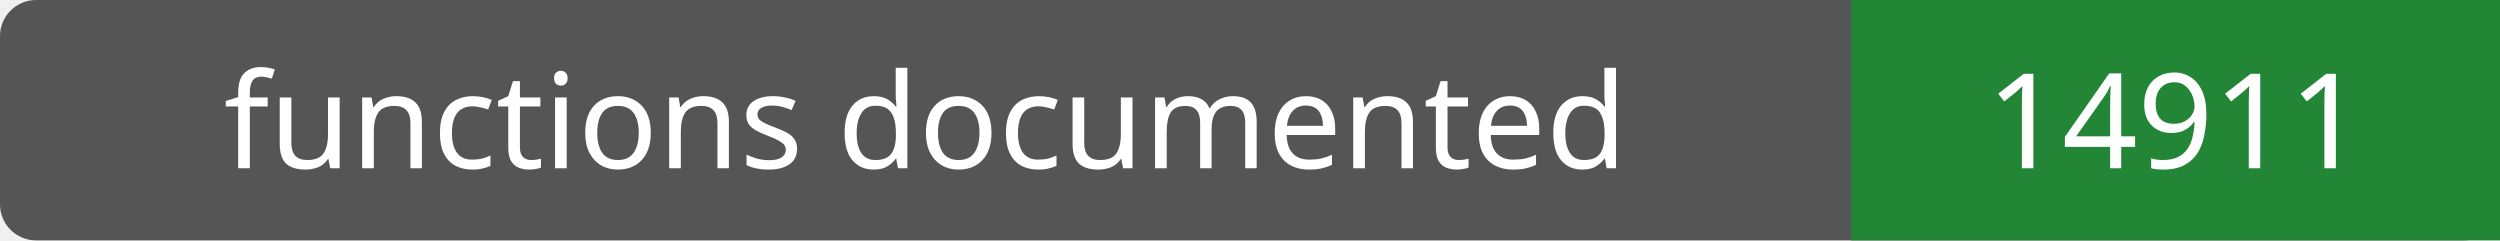
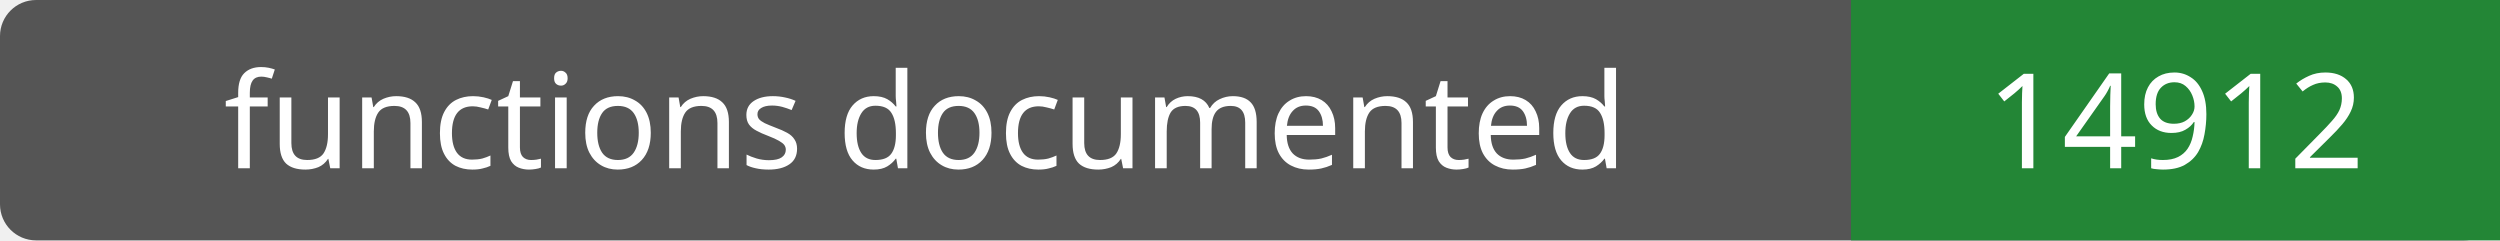
- <svg xmlns="http://www.w3.org/2000/svg" width="208" height="20" role="img" aria-label="functions documented: 14911">
+ <svg xmlns="http://www.w3.org/2000/svg" width="208" height="20" role="img" aria-label="functions documented: 14912">
  <rect width="208" height="20" rx="3" fill="#555" />
  <path fill="#238636" d="M154 0h54v20H154z" />
  <g fill="#fff" text-anchor="middle" font-family="Verdana,sans-serif" font-size="11">
    <text x="77.0" y="14">functions documented</text>
-     <text x="181.0" y="14">14911</text>
+     <text x="181.0" y="14">14912</text>
  </g>
</svg>
